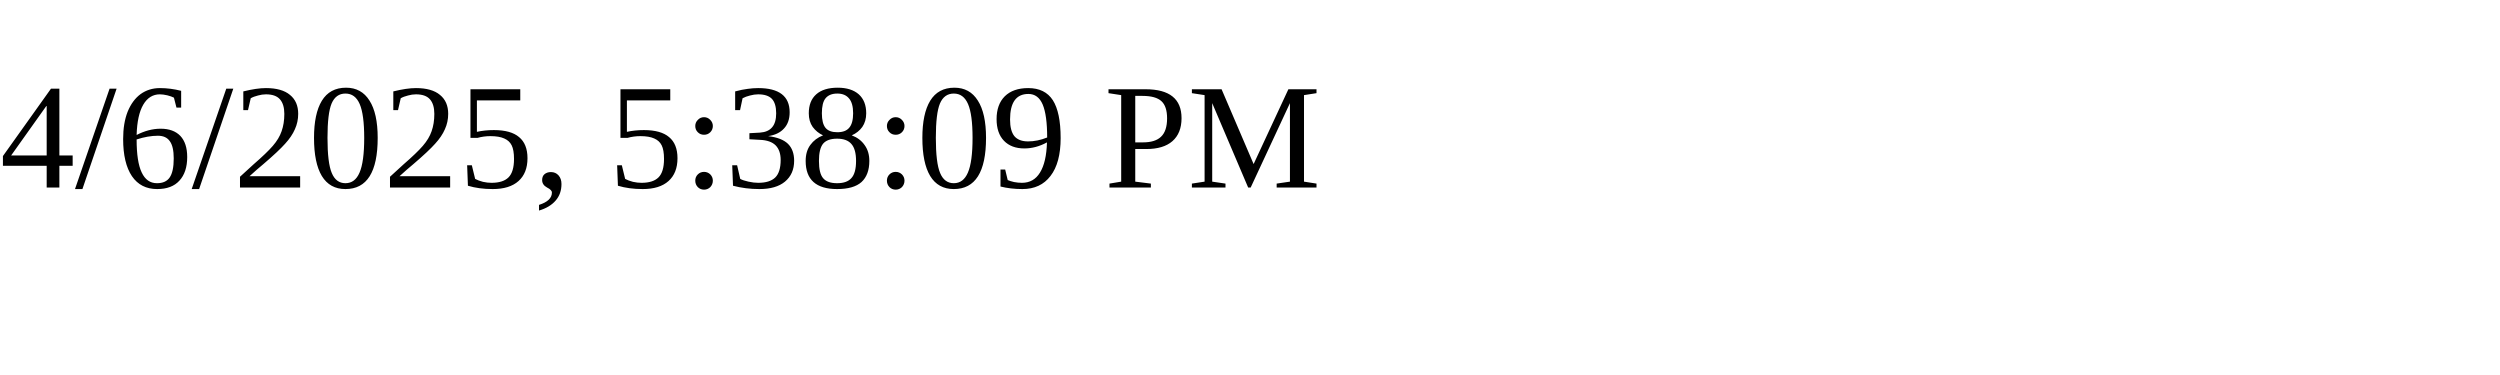
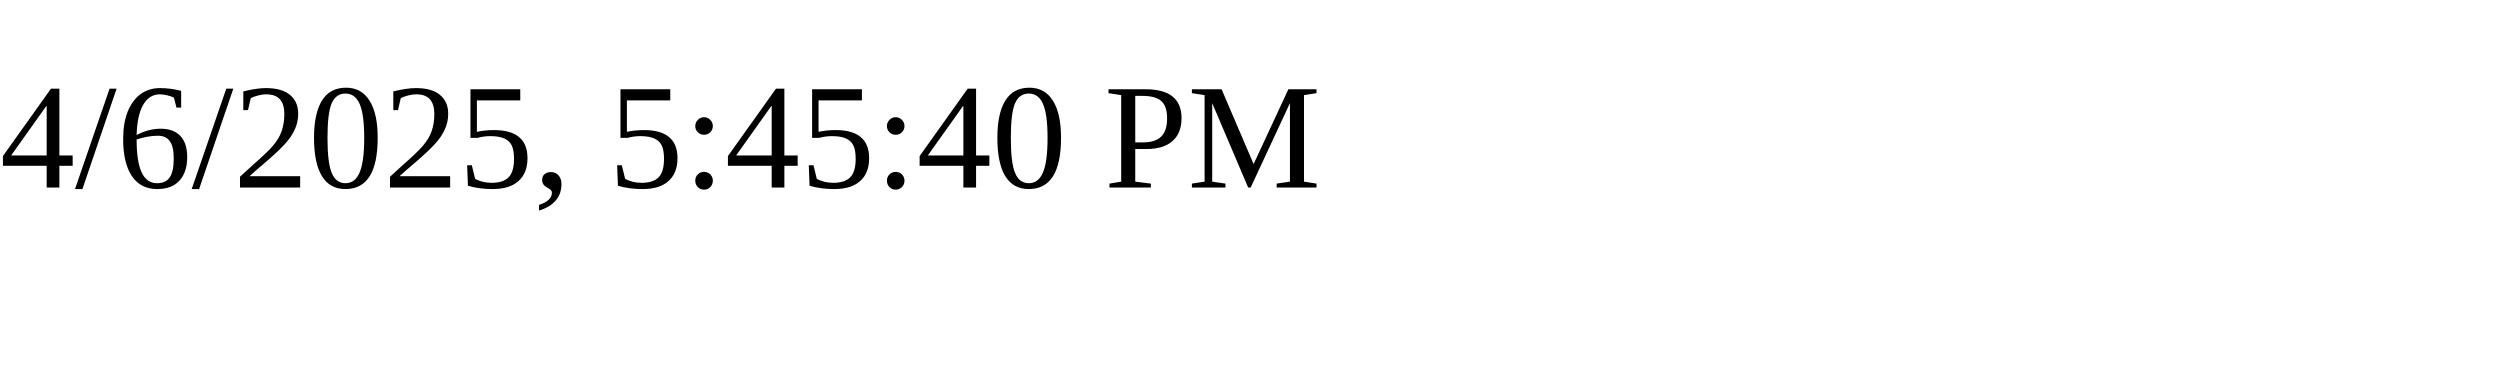
<svg xmlns="http://www.w3.org/2000/svg" height="30" width="200">
-   <text x="0" y="15">4/6/2025, 5:38:09 PM</text>
+   <text x="0" y="15">4/6/2025, 5:45:40 PM</text>
</svg>
